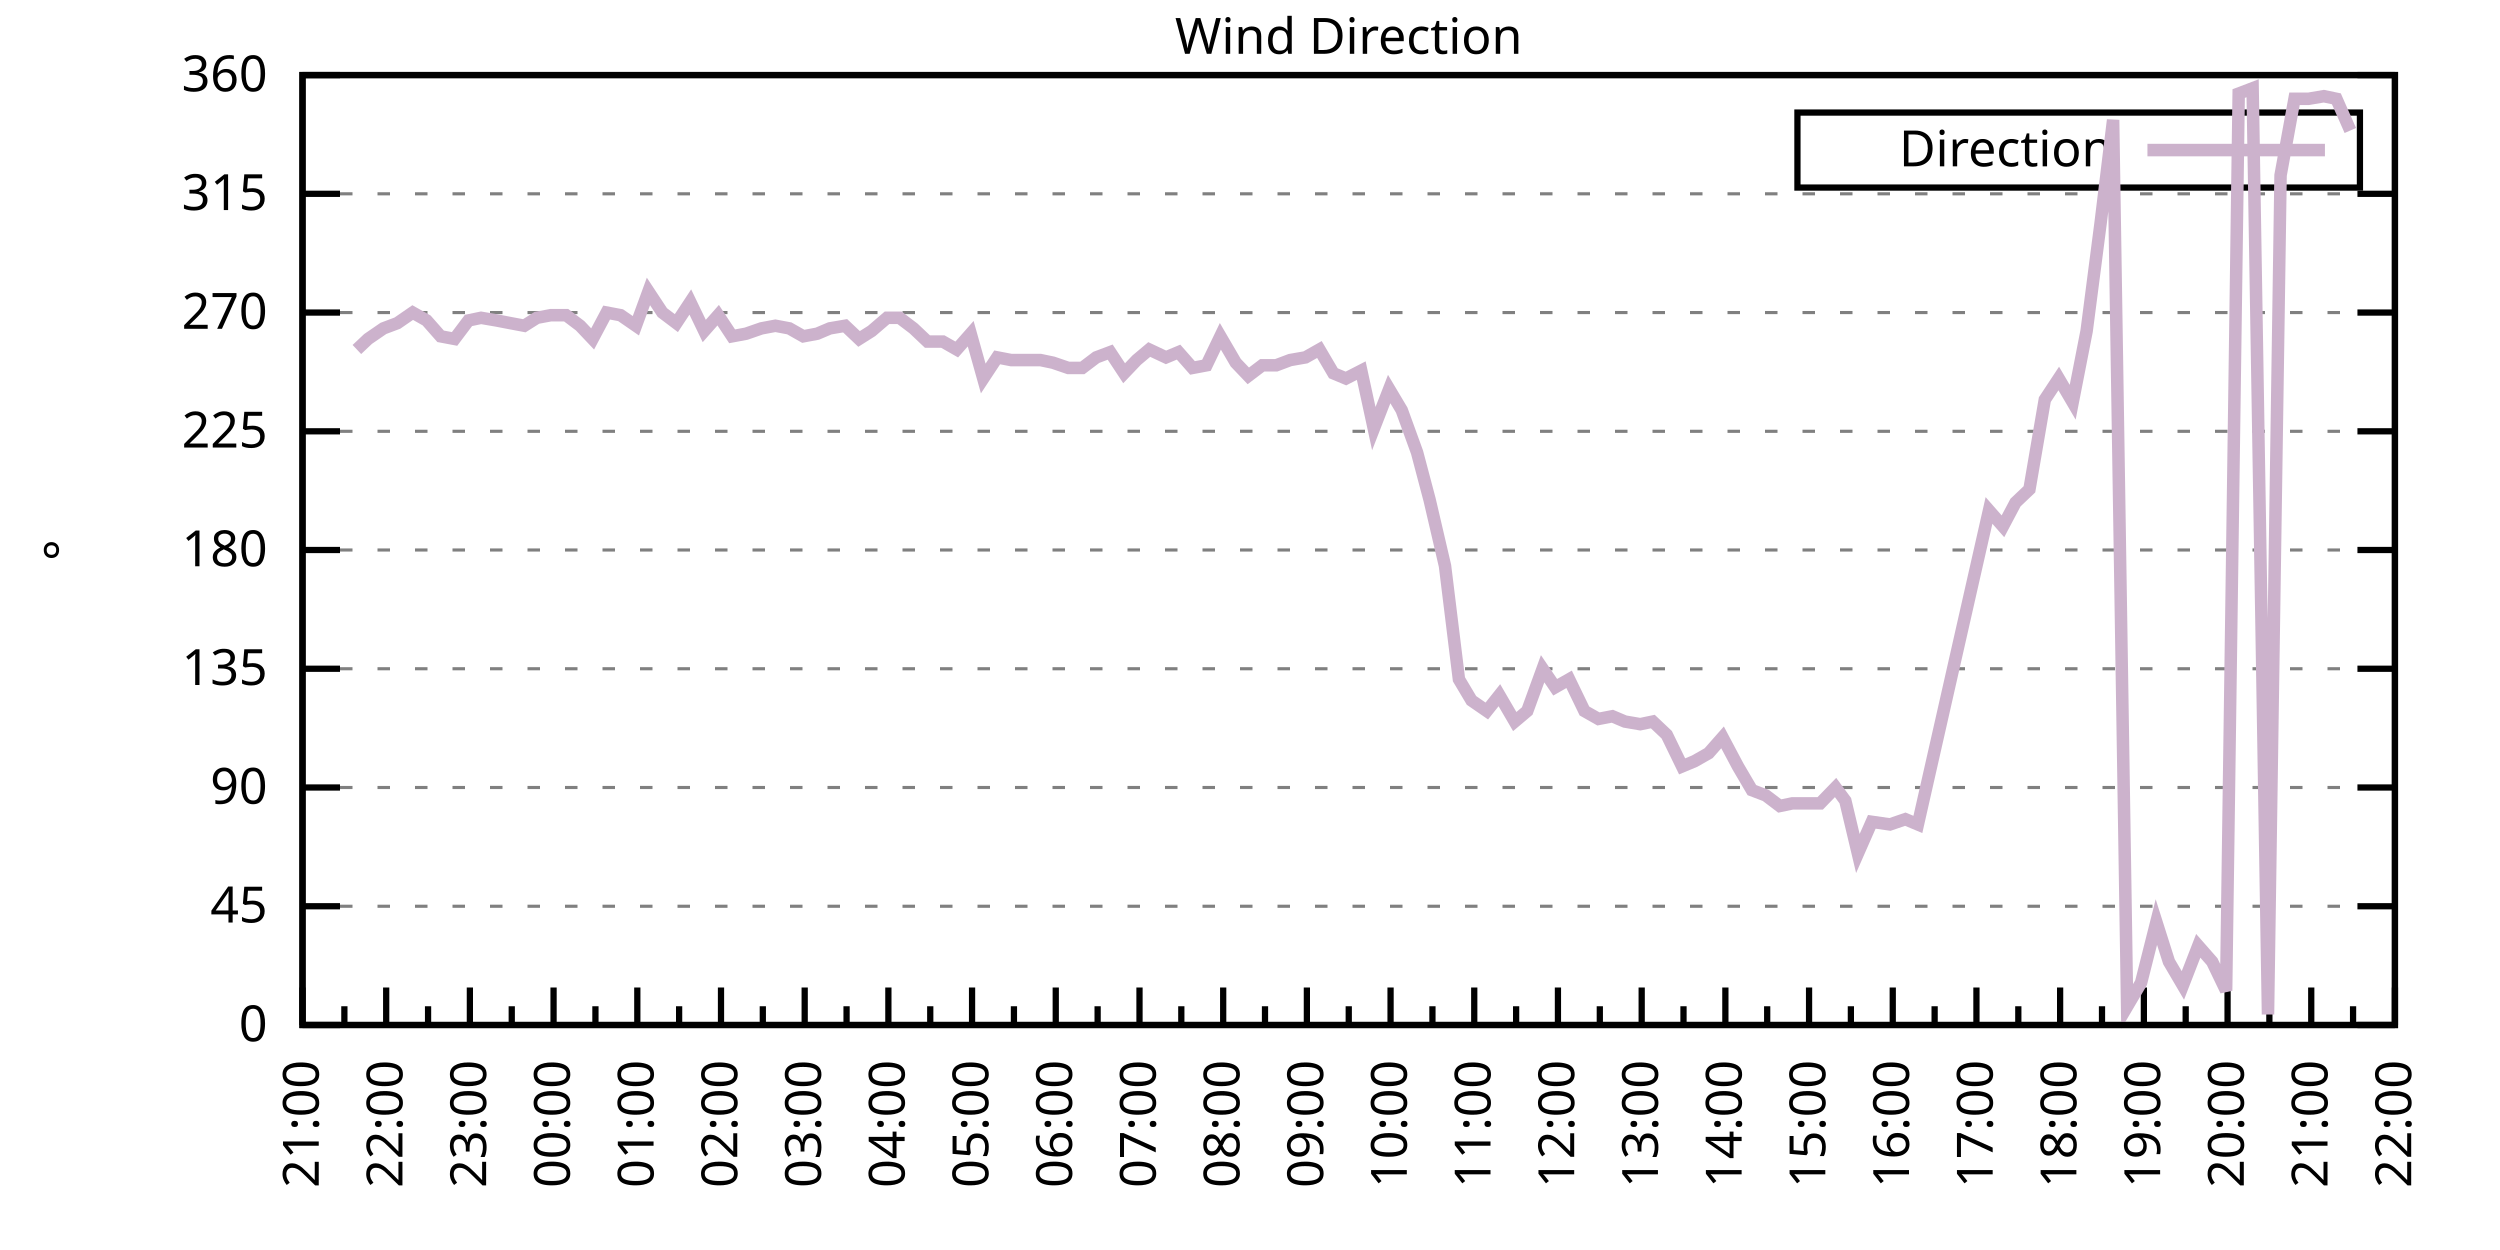
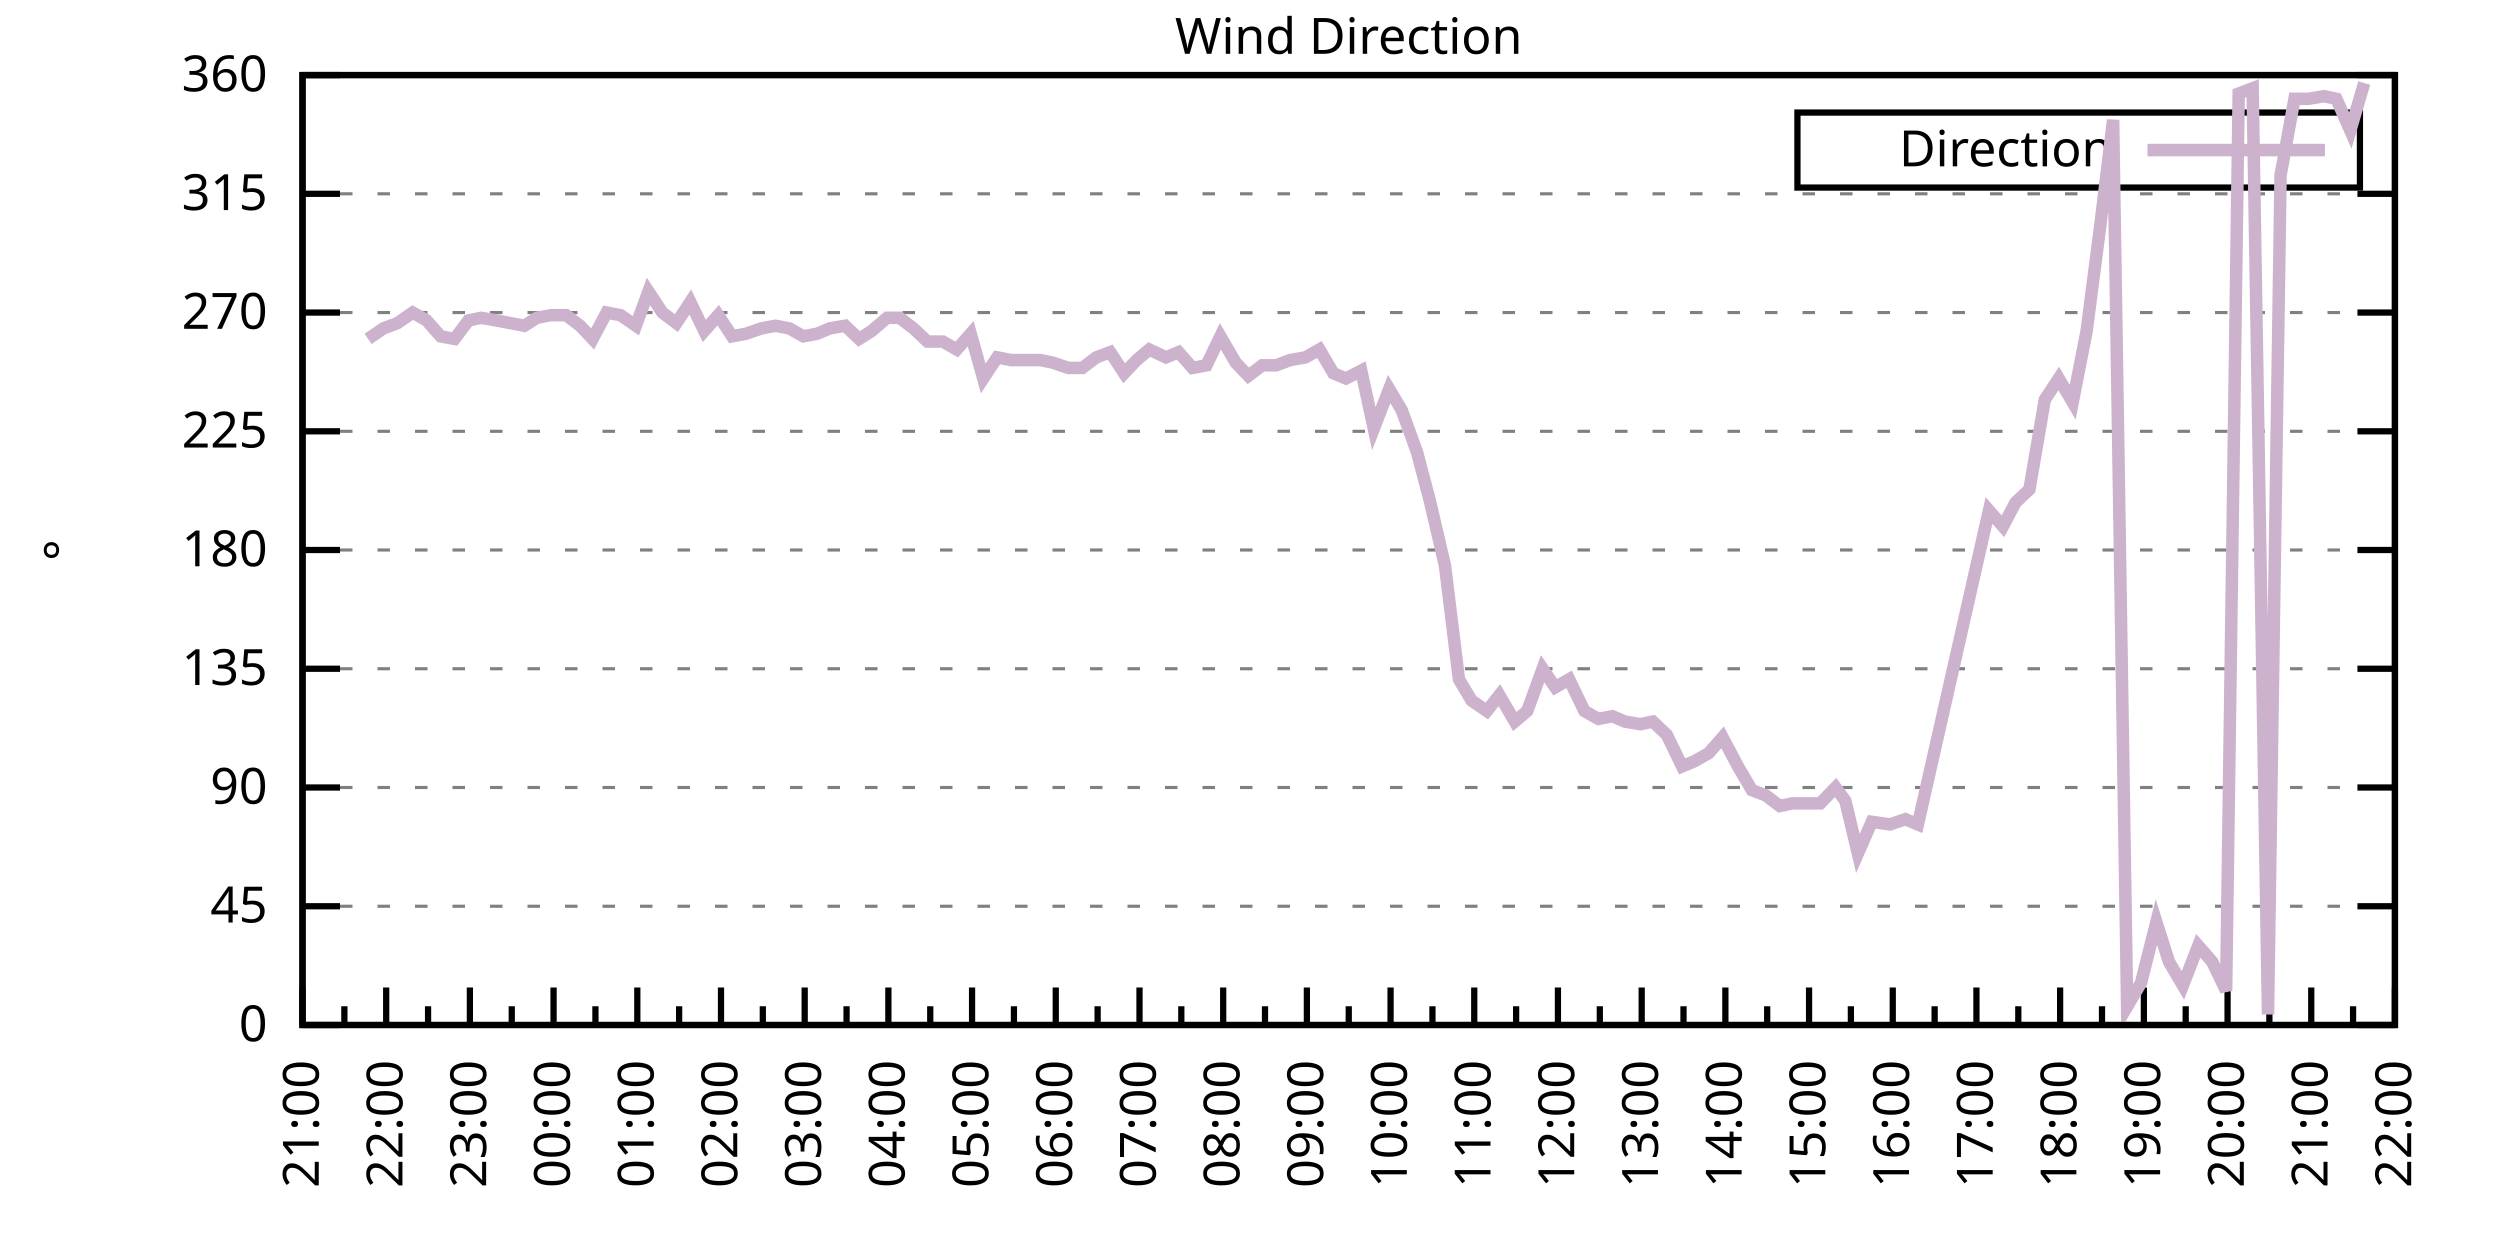
<svg xmlns="http://www.w3.org/2000/svg" xmlns:xlink="http://www.w3.org/1999/xlink" width="400" height="200" viewBox="0 0 400 200">
  <g id="gnuplot_canvas">
    <rect x="0" y="0" width="400" height="200" fill="none" />
    <defs>
      <circle id="gpDot" r="0.5" stroke-width="0.5" stroke="currentColor" />
      <path id="gpPt0" stroke-width="0.333" stroke="currentColor" d="M-1,0 h2 M0,-1 v2" />
      <path id="gpPt1" stroke-width="0.333" stroke="currentColor" d="M-1,-1 L1,1 M1,-1 L-1,1" />
      <path id="gpPt2" stroke-width="0.333" stroke="currentColor" d="M-1,0 L1,0 M0,-1 L0,1 M-1,-1 L1,1 M-1,1 L1,-1" />
      <rect id="gpPt3" stroke-width="0.333" stroke="currentColor" x="-1" y="-1" width="2" height="2" />
      <rect id="gpPt4" stroke-width="0.333" stroke="currentColor" fill="currentColor" x="-1" y="-1" width="2" height="2" />
      <circle id="gpPt5" stroke-width="0.333" stroke="currentColor" cx="0" cy="0" r="1" />
      <use xlink:href="#gpPt5" id="gpPt6" fill="currentColor" stroke="none" />
      <path id="gpPt7" stroke-width="0.333" stroke="currentColor" d="M0,-1.33 L-1.33,0.67 L1.33,0.67 z" />
      <use xlink:href="#gpPt7" id="gpPt8" fill="currentColor" stroke="none" />
      <use xlink:href="#gpPt7" id="gpPt9" stroke="currentColor" transform="rotate(180)" />
      <use xlink:href="#gpPt9" id="gpPt10" fill="currentColor" stroke="none" />
      <use xlink:href="#gpPt3" id="gpPt11" stroke="currentColor" transform="rotate(45)" />
      <use xlink:href="#gpPt11" id="gpPt12" fill="currentColor" stroke="none" />
      <path id="gpPt13" stroke-width="0.333" stroke="currentColor" d="M0,1.330 L1.265,0.411 L0.782,-1.067 L-0.782,-1.076 L-1.265,0.411 z" />
      <use xlink:href="#gpPt13" id="gpPt14" fill="currentColor" stroke="none" />
      <filter id="textbox" filterUnits="objectBoundingBox" x="0" y="0" height="1" width="1">
        <feFlood flood-color="white" flood-opacity="1" result="bgnd" />
        <feComposite in="SourceGraphic" in2="bgnd" operator="atop" />
      </filter>
      <filter id="greybox" filterUnits="objectBoundingBox" x="0" y="0" height="1" width="1">
        <feFlood flood-color="lightgrey" flood-opacity="1" result="grey" />
        <feComposite in="SourceGraphic" in2="grey" operator="atop" />
      </filter>
    </defs>
    <g fill="none" color="white" stroke="currentColor" stroke-width="1.00" stroke-linecap="butt" stroke-linejoin="miter">
</g>
    <g fill="none" color="black" stroke="currentColor" stroke-width="1.00" stroke-linecap="butt" stroke-linejoin="miter">
      <g stroke="none" shape-rendering="crispEdges">
        <polygon fill="rgb(255, 255, 255)" points="48.40,164.00 383.18,164.00 383.18,12.02 48.40,12.02 " />
      </g>
    </g>
    <g fill="none" color="black" stroke="currentColor" stroke-width="1.00" stroke-linecap="butt" stroke-linejoin="miter">
</g>
    <g fill="none" color="black" stroke="black" stroke-width="0.50" stroke-linecap="butt" stroke-linejoin="miter">
</g>
    <g fill="none" color="gray" stroke="currentColor" stroke-width="0.50" stroke-linecap="butt" stroke-linejoin="miter">
      <path stroke="gray" stroke-dasharray="2,4" class="gridline" d="M48.40,164.00 L383.19,164.00  " />
    </g>
    <g fill="none" color="gray" stroke="gray" stroke-width="1.00" stroke-linecap="butt" stroke-linejoin="miter">
</g>
    <g fill="none" color="black" stroke="currentColor" stroke-width="1.00" stroke-linecap="butt" stroke-linejoin="miter">
      <path stroke="black" d="M48.40,164.00 L54.40,164.00 M383.19,164.00 L377.19,164.00  " />
      <g transform="translate(42.80,166.60)" stroke="none" fill="black" font-family="Sans" font-size="8.00" text-anchor="end">
        <text>
          <tspan font-family="Sans"> 0</tspan>
        </text>
      </g>
    </g>
    <g fill="none" color="black" stroke="currentColor" stroke-width="1.00" stroke-linecap="butt" stroke-linejoin="miter">
</g>
    <g fill="none" color="black" stroke="black" stroke-width="0.50" stroke-linecap="butt" stroke-linejoin="miter">
</g>
    <g fill="none" color="gray" stroke="currentColor" stroke-width="0.50" stroke-linecap="butt" stroke-linejoin="miter">
      <path stroke="gray" stroke-dasharray="2,4" class="gridline" d="M48.40,145.00 L383.19,145.00  " />
    </g>
    <g fill="none" color="gray" stroke="gray" stroke-width="1.00" stroke-linecap="butt" stroke-linejoin="miter">
</g>
    <g fill="none" color="black" stroke="currentColor" stroke-width="1.00" stroke-linecap="butt" stroke-linejoin="miter">
      <path stroke="black" d="M48.40,145.00 L54.40,145.00 M383.19,145.00 L377.19,145.00  " />
      <g transform="translate(42.80,147.60)" stroke="none" fill="black" font-family="Sans" font-size="8.00" text-anchor="end">
        <text>
          <tspan font-family="Sans"> 45</tspan>
        </text>
      </g>
    </g>
    <g fill="none" color="black" stroke="currentColor" stroke-width="1.00" stroke-linecap="butt" stroke-linejoin="miter">
</g>
    <g fill="none" color="black" stroke="black" stroke-width="0.50" stroke-linecap="butt" stroke-linejoin="miter">
</g>
    <g fill="none" color="gray" stroke="currentColor" stroke-width="0.50" stroke-linecap="butt" stroke-linejoin="miter">
      <path stroke="gray" stroke-dasharray="2,4" class="gridline" d="M48.40,126.00 L383.19,126.00  " />
    </g>
    <g fill="none" color="gray" stroke="gray" stroke-width="1.00" stroke-linecap="butt" stroke-linejoin="miter">
</g>
    <g fill="none" color="black" stroke="currentColor" stroke-width="1.00" stroke-linecap="butt" stroke-linejoin="miter">
      <path stroke="black" d="M48.40,126.00 L54.40,126.00 M383.19,126.00 L377.19,126.00  " />
      <g transform="translate(42.80,128.60)" stroke="none" fill="black" font-family="Sans" font-size="8.00" text-anchor="end">
        <text>
          <tspan font-family="Sans"> 90</tspan>
        </text>
      </g>
    </g>
    <g fill="none" color="black" stroke="currentColor" stroke-width="1.00" stroke-linecap="butt" stroke-linejoin="miter">
</g>
    <g fill="none" color="black" stroke="black" stroke-width="0.50" stroke-linecap="butt" stroke-linejoin="miter">
</g>
    <g fill="none" color="gray" stroke="currentColor" stroke-width="0.50" stroke-linecap="butt" stroke-linejoin="miter">
      <path stroke="gray" stroke-dasharray="2,4" class="gridline" d="M48.40,107.00 L383.19,107.00  " />
    </g>
    <g fill="none" color="gray" stroke="gray" stroke-width="1.00" stroke-linecap="butt" stroke-linejoin="miter">
</g>
    <g fill="none" color="black" stroke="currentColor" stroke-width="1.00" stroke-linecap="butt" stroke-linejoin="miter">
      <path stroke="black" d="M48.40,107.00 L54.40,107.00 M383.19,107.00 L377.19,107.00  " />
      <g transform="translate(42.80,109.60)" stroke="none" fill="black" font-family="Sans" font-size="8.00" text-anchor="end">
        <text>
          <tspan font-family="Sans"> 135</tspan>
        </text>
      </g>
    </g>
    <g fill="none" color="black" stroke="currentColor" stroke-width="1.00" stroke-linecap="butt" stroke-linejoin="miter">
</g>
    <g fill="none" color="black" stroke="black" stroke-width="0.50" stroke-linecap="butt" stroke-linejoin="miter">
</g>
    <g fill="none" color="gray" stroke="currentColor" stroke-width="0.50" stroke-linecap="butt" stroke-linejoin="miter">
      <path stroke="gray" stroke-dasharray="2,4" class="gridline" d="M48.40,88.00 L383.19,88.00  " />
    </g>
    <g fill="none" color="gray" stroke="gray" stroke-width="1.00" stroke-linecap="butt" stroke-linejoin="miter">
</g>
    <g fill="none" color="black" stroke="currentColor" stroke-width="1.00" stroke-linecap="butt" stroke-linejoin="miter">
      <path stroke="black" d="M48.40,88.00 L54.40,88.00 M383.19,88.00 L377.19,88.00  " />
      <g transform="translate(42.80,90.60)" stroke="none" fill="black" font-family="Sans" font-size="8.00" text-anchor="end">
        <text>
          <tspan font-family="Sans"> 180</tspan>
        </text>
      </g>
    </g>
    <g fill="none" color="black" stroke="currentColor" stroke-width="1.00" stroke-linecap="butt" stroke-linejoin="miter">
</g>
    <g fill="none" color="black" stroke="black" stroke-width="0.50" stroke-linecap="butt" stroke-linejoin="miter">
</g>
    <g fill="none" color="gray" stroke="currentColor" stroke-width="0.50" stroke-linecap="butt" stroke-linejoin="miter">
      <path stroke="gray" stroke-dasharray="2,4" class="gridline" d="M48.40,69.01 L383.19,69.01  " />
    </g>
    <g fill="none" color="gray" stroke="gray" stroke-width="1.00" stroke-linecap="butt" stroke-linejoin="miter">
</g>
    <g fill="none" color="black" stroke="currentColor" stroke-width="1.00" stroke-linecap="butt" stroke-linejoin="miter">
      <path stroke="black" d="M48.40,69.01 L54.40,69.01 M383.19,69.01 L377.19,69.01  " />
      <g transform="translate(42.80,71.61)" stroke="none" fill="black" font-family="Sans" font-size="8.00" text-anchor="end">
        <text>
          <tspan font-family="Sans"> 225</tspan>
        </text>
      </g>
    </g>
    <g fill="none" color="black" stroke="currentColor" stroke-width="1.00" stroke-linecap="butt" stroke-linejoin="miter">
</g>
    <g fill="none" color="black" stroke="black" stroke-width="0.50" stroke-linecap="butt" stroke-linejoin="miter">
</g>
    <g fill="none" color="gray" stroke="currentColor" stroke-width="0.50" stroke-linecap="butt" stroke-linejoin="miter">
      <path stroke="gray" stroke-dasharray="2,4" class="gridline" d="M48.40,50.01 L383.19,50.01  " />
    </g>
    <g fill="none" color="gray" stroke="gray" stroke-width="1.00" stroke-linecap="butt" stroke-linejoin="miter">
</g>
    <g fill="none" color="black" stroke="currentColor" stroke-width="1.00" stroke-linecap="butt" stroke-linejoin="miter">
      <path stroke="black" d="M48.40,50.01 L54.40,50.01 M383.19,50.01 L377.19,50.01  " />
      <g transform="translate(42.80,52.61)" stroke="none" fill="black" font-family="Sans" font-size="8.00" text-anchor="end">
        <text>
          <tspan font-family="Sans"> 270</tspan>
        </text>
      </g>
    </g>
    <g fill="none" color="black" stroke="currentColor" stroke-width="1.00" stroke-linecap="butt" stroke-linejoin="miter">
</g>
    <g fill="none" color="black" stroke="black" stroke-width="0.50" stroke-linecap="butt" stroke-linejoin="miter">
</g>
    <g fill="none" color="gray" stroke="currentColor" stroke-width="0.50" stroke-linecap="butt" stroke-linejoin="miter">
      <path stroke="gray" stroke-dasharray="2,4" class="gridline" d="M48.40,31.01 L383.19,31.01  " />
    </g>
    <g fill="none" color="gray" stroke="gray" stroke-width="1.00" stroke-linecap="butt" stroke-linejoin="miter">
</g>
    <g fill="none" color="black" stroke="currentColor" stroke-width="1.00" stroke-linecap="butt" stroke-linejoin="miter">
      <path stroke="black" d="M48.40,31.01 L54.40,31.01 M383.19,31.01 L377.19,31.01  " />
      <g transform="translate(42.80,33.61)" stroke="none" fill="black" font-family="Sans" font-size="8.00" text-anchor="end">
        <text>
          <tspan font-family="Sans"> 315</tspan>
        </text>
      </g>
    </g>
    <g fill="none" color="black" stroke="currentColor" stroke-width="1.00" stroke-linecap="butt" stroke-linejoin="miter">
</g>
    <g fill="none" color="black" stroke="black" stroke-width="0.50" stroke-linecap="butt" stroke-linejoin="miter">
</g>
    <g fill="none" color="gray" stroke="currentColor" stroke-width="0.50" stroke-linecap="butt" stroke-linejoin="miter">
      <path stroke="gray" stroke-dasharray="2,4" class="gridline" d="M48.40,12.01 L383.19,12.01  " />
    </g>
    <g fill="none" color="gray" stroke="gray" stroke-width="1.00" stroke-linecap="butt" stroke-linejoin="miter">
</g>
    <g fill="none" color="black" stroke="currentColor" stroke-width="1.00" stroke-linecap="butt" stroke-linejoin="miter">
      <path stroke="black" d="M48.40,12.01 L54.40,12.01 M383.19,12.01 L377.19,12.01  " />
      <g transform="translate(42.80,14.61)" stroke="none" fill="black" font-family="Sans" font-size="8.00" text-anchor="end">
        <text>
          <tspan font-family="Sans"> 360</tspan>
        </text>
      </g>
    </g>
    <g fill="none" color="black" stroke="currentColor" stroke-width="1.00" stroke-linecap="butt" stroke-linejoin="miter">
      <path stroke="black" d="M48.40,164.00 L48.40,158.00  " />
      <g transform="translate(51.00,169.60) rotate(270)" stroke="none" fill="black" font-family="Sans" font-size="8.00" text-anchor="end">
        <text>
          <tspan font-family="Sans">21:00</tspan>
        </text>
      </g>
    </g>
    <g fill="none" color="black" stroke="currentColor" stroke-width="1.00" stroke-linecap="butt" stroke-linejoin="miter">
      <path stroke="black" d="M55.10,164.00 L55.10,161.00 M61.79,164.00 L61.79,158.00  " />
      <g transform="translate(64.39,169.60) rotate(270)" stroke="none" fill="black" font-family="Sans" font-size="8.00" text-anchor="end">
        <text>
          <tspan font-family="Sans">22:00</tspan>
        </text>
      </g>
    </g>
    <g fill="none" color="black" stroke="currentColor" stroke-width="1.00" stroke-linecap="butt" stroke-linejoin="miter">
      <path stroke="black" d="M68.49,164.00 L68.49,161.00 M75.18,164.00 L75.18,158.00  " />
      <g transform="translate(77.78,169.60) rotate(270)" stroke="none" fill="black" font-family="Sans" font-size="8.00" text-anchor="end">
        <text>
          <tspan font-family="Sans">23:00</tspan>
        </text>
      </g>
    </g>
    <g fill="none" color="black" stroke="currentColor" stroke-width="1.00" stroke-linecap="butt" stroke-linejoin="miter">
      <path stroke="black" d="M81.88,164.00 L81.88,161.00 M88.57,164.00 L88.57,158.00  " />
      <g transform="translate(91.17,169.60) rotate(270)" stroke="none" fill="black" font-family="Sans" font-size="8.00" text-anchor="end">
        <text>
          <tspan font-family="Sans">00:00</tspan>
        </text>
      </g>
    </g>
    <g fill="none" color="black" stroke="currentColor" stroke-width="1.00" stroke-linecap="butt" stroke-linejoin="miter">
      <path stroke="black" d="M95.27,164.00 L95.27,161.00 M101.97,164.00 L101.97,158.00  " />
      <g transform="translate(104.57,169.60) rotate(270)" stroke="none" fill="black" font-family="Sans" font-size="8.00" text-anchor="end">
        <text>
          <tspan font-family="Sans">01:00</tspan>
        </text>
      </g>
    </g>
    <g fill="none" color="black" stroke="currentColor" stroke-width="1.00" stroke-linecap="butt" stroke-linejoin="miter">
      <path stroke="black" d="M108.66,164.00 L108.66,161.00 M115.36,164.00 L115.36,158.00  " />
      <g transform="translate(117.96,169.60) rotate(270)" stroke="none" fill="black" font-family="Sans" font-size="8.00" text-anchor="end">
        <text>
          <tspan font-family="Sans">02:00</tspan>
        </text>
      </g>
    </g>
    <g fill="none" color="black" stroke="currentColor" stroke-width="1.00" stroke-linecap="butt" stroke-linejoin="miter">
      <path stroke="black" d="M122.05,164.00 L122.05,161.00 M128.75,164.00 L128.75,158.00  " />
      <g transform="translate(131.35,169.60) rotate(270)" stroke="none" fill="black" font-family="Sans" font-size="8.00" text-anchor="end">
        <text>
          <tspan font-family="Sans">03:00</tspan>
        </text>
      </g>
    </g>
    <g fill="none" color="black" stroke="currentColor" stroke-width="1.00" stroke-linecap="butt" stroke-linejoin="miter">
      <path stroke="black" d="M135.45,164.00 L135.45,161.00 M142.14,164.00 L142.14,158.00  " />
      <g transform="translate(144.74,169.60) rotate(270)" stroke="none" fill="black" font-family="Sans" font-size="8.00" text-anchor="end">
        <text>
          <tspan font-family="Sans">04:00</tspan>
        </text>
      </g>
    </g>
    <g fill="none" color="black" stroke="currentColor" stroke-width="1.00" stroke-linecap="butt" stroke-linejoin="miter">
      <path stroke="black" d="M148.84,164.00 L148.84,161.00 M155.53,164.00 L155.53,158.00  " />
      <g transform="translate(158.13,169.60) rotate(270)" stroke="none" fill="black" font-family="Sans" font-size="8.00" text-anchor="end">
        <text>
          <tspan font-family="Sans">05:00</tspan>
        </text>
      </g>
    </g>
    <g fill="none" color="black" stroke="currentColor" stroke-width="1.00" stroke-linecap="butt" stroke-linejoin="miter">
      <path stroke="black" d="M162.23,164.00 L162.23,161.00 M168.92,164.00 L168.92,158.00  " />
      <g transform="translate(171.52,169.60) rotate(270)" stroke="none" fill="black" font-family="Sans" font-size="8.00" text-anchor="end">
        <text>
          <tspan font-family="Sans">06:00</tspan>
        </text>
      </g>
    </g>
    <g fill="none" color="black" stroke="currentColor" stroke-width="1.00" stroke-linecap="butt" stroke-linejoin="miter">
      <path stroke="black" d="M175.62,164.00 L175.62,161.00 M182.32,164.00 L182.32,158.00  " />
      <g transform="translate(184.92,169.60) rotate(270)" stroke="none" fill="black" font-family="Sans" font-size="8.00" text-anchor="end">
        <text>
          <tspan font-family="Sans">07:00</tspan>
        </text>
      </g>
    </g>
    <g fill="none" color="black" stroke="currentColor" stroke-width="1.00" stroke-linecap="butt" stroke-linejoin="miter">
      <path stroke="black" d="M189.01,164.00 L189.01,161.00 M195.71,164.00 L195.71,158.00  " />
      <g transform="translate(198.31,169.60) rotate(270)" stroke="none" fill="black" font-family="Sans" font-size="8.00" text-anchor="end">
        <text>
          <tspan font-family="Sans">08:00</tspan>
        </text>
      </g>
    </g>
    <g fill="none" color="black" stroke="currentColor" stroke-width="1.00" stroke-linecap="butt" stroke-linejoin="miter">
      <path stroke="black" d="M202.40,164.00 L202.40,161.00 M209.10,164.00 L209.10,158.00  " />
      <g transform="translate(211.70,169.60) rotate(270)" stroke="none" fill="black" font-family="Sans" font-size="8.00" text-anchor="end">
        <text>
          <tspan font-family="Sans">09:00</tspan>
        </text>
      </g>
    </g>
    <g fill="none" color="black" stroke="currentColor" stroke-width="1.00" stroke-linecap="butt" stroke-linejoin="miter">
      <path stroke="black" d="M215.80,164.00 L215.80,161.00 M222.49,164.00 L222.49,158.00  " />
      <g transform="translate(225.09,169.60) rotate(270)" stroke="none" fill="black" font-family="Sans" font-size="8.00" text-anchor="end">
        <text>
          <tspan font-family="Sans">10:00</tspan>
        </text>
      </g>
    </g>
    <g fill="none" color="black" stroke="currentColor" stroke-width="1.00" stroke-linecap="butt" stroke-linejoin="miter">
      <path stroke="black" d="M229.19,164.00 L229.19,161.00 M235.88,164.00 L235.88,158.00  " />
      <g transform="translate(238.48,169.60) rotate(270)" stroke="none" fill="black" font-family="Sans" font-size="8.00" text-anchor="end">
        <text>
          <tspan font-family="Sans">11:00</tspan>
        </text>
      </g>
    </g>
    <g fill="none" color="black" stroke="currentColor" stroke-width="1.00" stroke-linecap="butt" stroke-linejoin="miter">
      <path stroke="black" d="M242.58,164.00 L242.58,161.00 M249.27,164.00 L249.27,158.00  " />
      <g transform="translate(251.87,169.60) rotate(270)" stroke="none" fill="black" font-family="Sans" font-size="8.00" text-anchor="end">
        <text>
          <tspan font-family="Sans">12:00</tspan>
        </text>
      </g>
    </g>
    <g fill="none" color="black" stroke="currentColor" stroke-width="1.00" stroke-linecap="butt" stroke-linejoin="miter">
      <path stroke="black" d="M255.97,164.00 L255.97,161.00 M262.67,164.00 L262.67,158.00  " />
      <g transform="translate(265.27,169.60) rotate(270)" stroke="none" fill="black" font-family="Sans" font-size="8.00" text-anchor="end">
        <text>
          <tspan font-family="Sans">13:00</tspan>
        </text>
      </g>
    </g>
    <g fill="none" color="black" stroke="currentColor" stroke-width="1.00" stroke-linecap="butt" stroke-linejoin="miter">
      <path stroke="black" d="M269.36,164.00 L269.36,161.00 M276.06,164.00 L276.06,158.00  " />
      <g transform="translate(278.66,169.60) rotate(270)" stroke="none" fill="black" font-family="Sans" font-size="8.00" text-anchor="end">
        <text>
          <tspan font-family="Sans">14:00</tspan>
        </text>
      </g>
    </g>
    <g fill="none" color="black" stroke="currentColor" stroke-width="1.00" stroke-linecap="butt" stroke-linejoin="miter">
      <path stroke="black" d="M282.75,164.00 L282.75,161.00 M289.45,164.00 L289.45,158.00  " />
      <g transform="translate(292.05,169.60) rotate(270)" stroke="none" fill="black" font-family="Sans" font-size="8.00" text-anchor="end">
        <text>
          <tspan font-family="Sans">15:00</tspan>
        </text>
      </g>
    </g>
    <g fill="none" color="black" stroke="currentColor" stroke-width="1.00" stroke-linecap="butt" stroke-linejoin="miter">
      <path stroke="black" d="M296.14,164.00 L296.14,161.00 M302.84,164.00 L302.84,158.00  " />
      <g transform="translate(305.44,169.60) rotate(270)" stroke="none" fill="black" font-family="Sans" font-size="8.00" text-anchor="end">
        <text>
          <tspan font-family="Sans">16:00</tspan>
        </text>
      </g>
    </g>
    <g fill="none" color="black" stroke="currentColor" stroke-width="1.00" stroke-linecap="butt" stroke-linejoin="miter">
      <path stroke="black" d="M309.54,164.00 L309.54,161.00 M316.23,164.00 L316.23,158.00  " />
      <g transform="translate(318.83,169.60) rotate(270)" stroke="none" fill="black" font-family="Sans" font-size="8.00" text-anchor="end">
        <text>
          <tspan font-family="Sans">17:00</tspan>
        </text>
      </g>
    </g>
    <g fill="none" color="black" stroke="currentColor" stroke-width="1.00" stroke-linecap="butt" stroke-linejoin="miter">
      <path stroke="black" d="M322.93,164.00 L322.93,161.00 M329.62,164.00 L329.62,158.00  " />
      <g transform="translate(332.22,169.60) rotate(270)" stroke="none" fill="black" font-family="Sans" font-size="8.00" text-anchor="end">
        <text>
          <tspan font-family="Sans">18:00</tspan>
        </text>
      </g>
    </g>
    <g fill="none" color="black" stroke="currentColor" stroke-width="1.00" stroke-linecap="butt" stroke-linejoin="miter">
      <path stroke="black" d="M336.32,164.00 L336.32,161.00 M343.02,164.00 L343.02,158.00  " />
      <g transform="translate(345.62,169.60) rotate(270)" stroke="none" fill="black" font-family="Sans" font-size="8.00" text-anchor="end">
        <text>
          <tspan font-family="Sans">19:00</tspan>
        </text>
      </g>
    </g>
    <g fill="none" color="black" stroke="currentColor" stroke-width="1.00" stroke-linecap="butt" stroke-linejoin="miter">
      <path stroke="black" d="M349.71,164.00 L349.71,161.00 M356.41,164.00 L356.41,158.00  " />
      <g transform="translate(359.01,169.60) rotate(270)" stroke="none" fill="black" font-family="Sans" font-size="8.00" text-anchor="end">
        <text>
          <tspan font-family="Sans">20:00</tspan>
        </text>
      </g>
    </g>
    <g fill="none" color="black" stroke="currentColor" stroke-width="1.00" stroke-linecap="butt" stroke-linejoin="miter">
      <path stroke="black" d="M363.10,164.00 L363.10,161.00 M369.80,164.00 L369.80,158.00  " />
      <g transform="translate(372.40,169.60) rotate(270)" stroke="none" fill="black" font-family="Sans" font-size="8.00" text-anchor="end">
        <text>
          <tspan font-family="Sans">21:00</tspan>
        </text>
      </g>
    </g>
    <g fill="none" color="black" stroke="currentColor" stroke-width="1.00" stroke-linecap="butt" stroke-linejoin="miter">
      <path stroke="black" d="M376.49,164.00 L376.49,161.00 M383.19,164.00 L383.19,158.00  " />
      <g transform="translate(385.79,169.60) rotate(270)" stroke="none" fill="black" font-family="Sans" font-size="8.00" text-anchor="end">
        <text>
          <tspan font-family="Sans">22:00</tspan>
        </text>
      </g>
    </g>
    <g fill="none" color="black" stroke="currentColor" stroke-width="1.00" stroke-linecap="butt" stroke-linejoin="miter">
</g>
    <g fill="none" color="black" stroke="currentColor" stroke-width="1.00" stroke-linecap="butt" stroke-linejoin="miter">
      <path stroke="black" d="M48.40,12.01 L48.40,164.00 L383.19,164.00 L383.19,12.01 L48.40,12.01 Z  " />
    </g>
    <g fill="none" color="black" stroke="currentColor" stroke-width="1.00" stroke-linecap="butt" stroke-linejoin="miter">
      <g transform="translate(12.80,88.01) rotate(270)" stroke="none" fill="black" font-family="Sans" font-size="8.00" text-anchor="middle">
        <text>
          <tspan font-family="Sans">°</tspan>
        </text>
      </g>
    </g>
    <g fill="none" color="black" stroke="currentColor" stroke-width="1.00" stroke-linecap="butt" stroke-linejoin="miter">
</g>
    <g fill="none" color="black" stroke="currentColor" stroke-width="1.00" stroke-linecap="butt" stroke-linejoin="miter">
      <path stroke="black" d="M287.59,30.01 L287.59,18.01 L377.59,18.01 L377.59,30.01 L287.59,30.01 Z  " />
    </g>
    <g id="Wind_direction_plot_1">
      <g fill="none" color="white" stroke="black" stroke-width="2.00" stroke-linecap="butt" stroke-linejoin="miter">
</g>
      <g fill="none" color="black" stroke="currentColor" stroke-width="2.00" stroke-linecap="butt" stroke-linejoin="miter">
        <g transform="translate(337.99,26.61)" stroke="none" fill="black" font-family="Sans" font-size="8.00" text-anchor="end">
          <text>
            <tspan font-family="Sans">Direction</tspan>
          </text>
        </g>
      </g>
      <g fill="none" color="black" stroke="currentColor" stroke-width="2.00" stroke-linecap="butt" stroke-linejoin="miter">
-         <path stroke="rgb(204, 178, 204)" d="M343.59,24.01 L371.99,24.01 M57.10,55.92 L58.89,54.23 L61.35,52.54 L63.58,51.70 L66.03,50.01 L68.26,51.27   L70.50,53.81 L72.73,54.23 L74.96,51.27 L76.97,50.85 L79.42,51.27 L81.66,51.70 L83.89,52.12 L85.90,50.85   L88.13,50.43 L90.58,50.43 L92.82,52.12 L94.82,54.23 L97.06,50.01 L99.29,50.43 L101.74,52.12 L103.75,46.63   L105.98,50.01 L108.22,51.70 L110.45,48.32 L112.68,52.96 L114.91,50.43 L117.14,53.81 L119.38,53.39 L121.83,52.54   L124.06,52.12 L126.29,52.54 L128.53,53.81 L130.76,53.39 L132.77,52.54 L135.22,52.12 L137.45,54.23 L139.46,52.96   L141.92,50.85 L143.93,50.85 L146.16,52.54 L148.39,54.65 L150.85,54.65 L153.08,55.92 L155.31,53.39 L157.32,60.56   L159.55,57.18 L161.78,57.61 L164.01,57.61 L166.47,57.61 L168.48,58.03 L170.93,58.87 L173.17,58.87 L175.40,57.18   L177.63,56.34 L179.86,59.72 L181.87,57.61 L183.88,55.92 L186.56,57.18 L188.57,56.34 L190.80,58.87 L193.03,58.45   L195.26,53.81 L197.72,58.03 L199.73,60.14 L201.96,58.45 L204.19,58.45 L206.42,57.61 L208.88,57.18 L211.11,55.92   L213.34,59.72 L215.35,60.56 L217.80,59.30 L219.81,68.58 L222.27,62.25 L224.28,65.63 L226.73,72.38 L228.74,79.98   L231.20,90.54 L233.43,108.69 L235.44,112.07 L237.89,113.76 L239.90,111.23 L242.36,115.45 L244.36,113.76 L246.82,107.00   L248.83,109.96 L251.06,108.69 L253.51,113.76 L255.75,115.03 L257.98,114.60 L259.99,115.45 L262.44,115.87 L264.45,115.45   L266.68,117.56 L269.14,122.62 L271.15,121.78 L273.38,120.51 L275.61,117.98 L278.07,122.62 L280.30,126.42 L282.53,127.27   L284.76,128.96 L286.77,128.54 L289.23,128.54 L291.23,128.54 L293.69,126.00 L295.25,128.11 L297.26,136.56 L299.49,131.49   L302.39,131.91 L304.85,131.07 L306.86,131.91 L318.24,81.67 L320.47,84.21 L322.48,80.41 L324.71,78.29 L327.17,63.94   L329.40,60.56 L331.63,64.36 L333.86,52.96 L336.10,35.65 L338.10,19.19 L340.34,161.04 L342.57,157.24 L345.02,147.53   L347.03,153.87 L349.26,157.67 L351.72,151.33 L353.95,153.87 L356.18,158.51 L358.19,14.97 L360.42,14.12 L362.88,162.31   L364.89,28.05 L367.12,15.81 L369.35,15.81 L371.81,15.39 L373.82,15.81 L376.05,20.88  " />
+         <path stroke="rgb(204, 178, 204)" d="M343.59,24.01 L371.99,24.01 M58.89,54.23 L61.35,52.54 L63.58,51.70 L66.03,50.01 L68.26,51.27 L70.50,53.81   L72.73,54.23 L74.96,51.27 L76.97,50.85 L79.42,51.27 L81.66,51.70 L83.89,52.12 L85.90,50.85 L88.13,50.43   L90.58,50.43 L92.82,52.12 L94.82,54.23 L97.06,50.01 L99.29,50.43 L101.74,52.12 L103.75,46.63 L105.98,50.01   L108.22,51.70 L110.45,48.32 L112.68,52.96 L114.91,50.43 L117.14,53.81 L119.38,53.39 L121.83,52.54 L124.06,52.12   L126.29,52.54 L128.53,53.81 L130.76,53.39 L132.77,52.54 L135.22,52.12 L137.45,54.23 L139.46,52.96 L141.92,50.85   L143.93,50.85 L146.16,52.54 L148.39,54.65 L150.85,54.65 L153.08,55.92 L155.31,53.39 L157.32,60.56 L159.55,57.18   L161.78,57.61 L164.01,57.61 L166.47,57.61 L168.48,58.03 L170.93,58.87 L173.17,58.87 L175.40,57.18 L177.63,56.34   L179.86,59.72 L181.87,57.61 L183.88,55.92 L186.56,57.18 L188.57,56.34 L190.80,58.87 L193.03,58.45 L195.26,53.81   L197.72,58.03 L199.73,60.14 L201.96,58.45 L204.19,58.45 L206.42,57.61 L208.88,57.18 L211.11,55.92 L213.34,59.72   L215.35,60.56 L217.80,59.30 L219.81,68.58 L222.27,62.25 L224.28,65.63 L226.73,72.38 L228.74,79.98 L231.20,90.54   L233.43,108.69 L235.44,112.07 L237.89,113.76 L239.90,111.23 L242.36,115.45 L244.36,113.76 L246.82,107.00 L248.83,109.96   L251.06,108.69 L253.51,113.76 L255.75,115.03 L257.98,114.60 L259.99,115.45 L262.44,115.87 L264.45,115.45 L266.68,117.56   L269.14,122.62 L271.15,121.78 L273.38,120.51 L275.61,117.98 L278.07,122.62 L280.30,126.42 L282.53,127.27 L284.76,128.96   L286.77,128.54 L289.23,128.54 L291.23,128.54 L293.69,126.00 L295.25,128.11 L297.26,136.56 L299.49,131.49 L302.39,131.91   L304.85,131.07 L306.86,131.91 L318.24,81.67 L320.47,84.21 L322.48,80.41 L324.71,78.29 L327.17,63.94 L329.40,60.56   L331.63,64.36 L333.86,52.96 L336.10,35.65 L338.10,19.19 L340.34,161.04 L342.57,157.24 L345.02,147.53 L347.03,153.87   L349.26,157.67 L351.72,151.33 L353.95,153.87 L356.18,158.51 L358.19,14.97 L360.42,14.12 L362.88,162.31 L364.89,28.05   L367.12,15.81 L369.35,15.81 L371.81,15.39 L373.82,15.81 L376.05,20.88 L378.28,13.28  " />
      </g>
    </g>
    <g fill="none" color="black" stroke="currentColor" stroke-width="2.00" stroke-linecap="butt" stroke-linejoin="miter">
</g>
    <g fill="none" color="black" stroke="black" stroke-width="1.00" stroke-linecap="butt" stroke-linejoin="miter">
</g>
    <g fill="none" color="black" stroke="currentColor" stroke-width="1.00" stroke-linecap="butt" stroke-linejoin="miter">
      <path stroke="black" d="M48.40,12.01 L48.40,164.00 L383.19,164.00 L383.19,12.01 L48.40,12.01 Z  " />
    </g>
    <g fill="none" color="black" stroke="currentColor" stroke-width="1.00" stroke-linecap="butt" stroke-linejoin="miter">
      <g transform="translate(215.79,8.61)" stroke="none" fill="black" font-family="Sans" font-size="8.00" text-anchor="middle">
        <text>
          <tspan font-family="Sans">Wind Direction</tspan>
        </text>
      </g>
    </g>
    <g fill="none" color="black" stroke="currentColor" stroke-width="1.00" stroke-linecap="butt" stroke-linejoin="miter">
</g>
  </g>
</svg>
